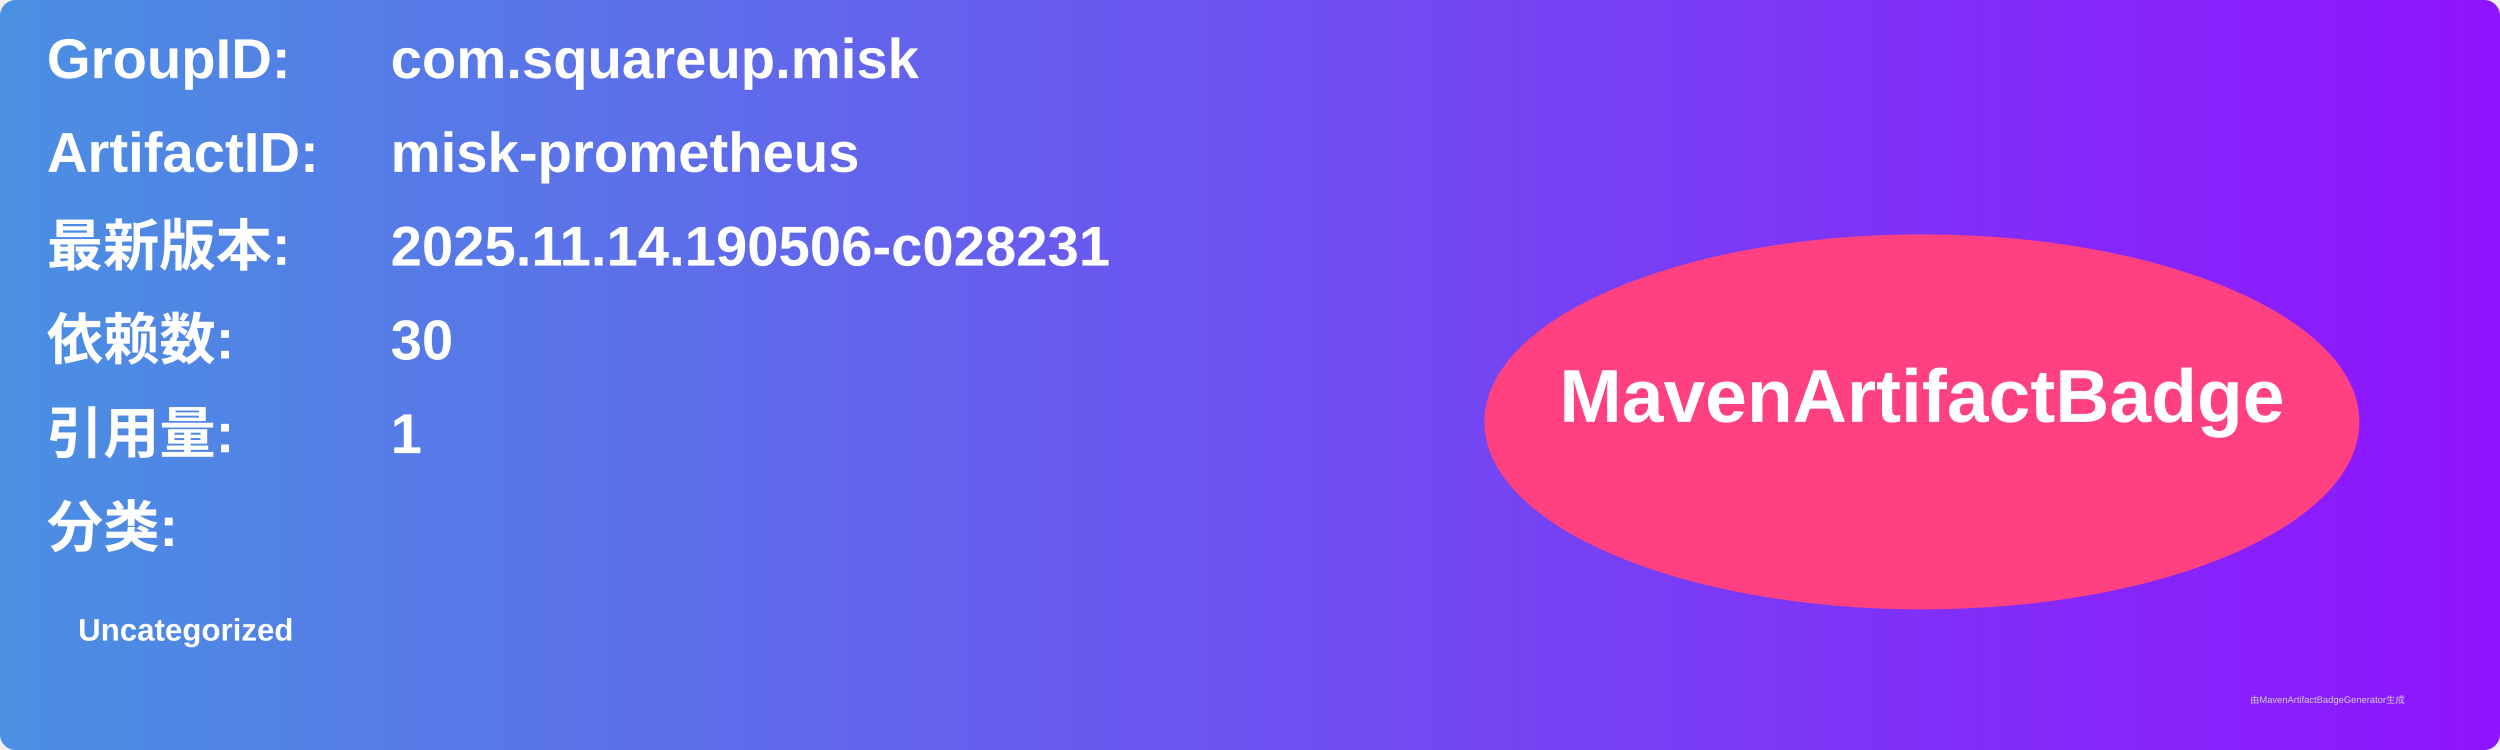
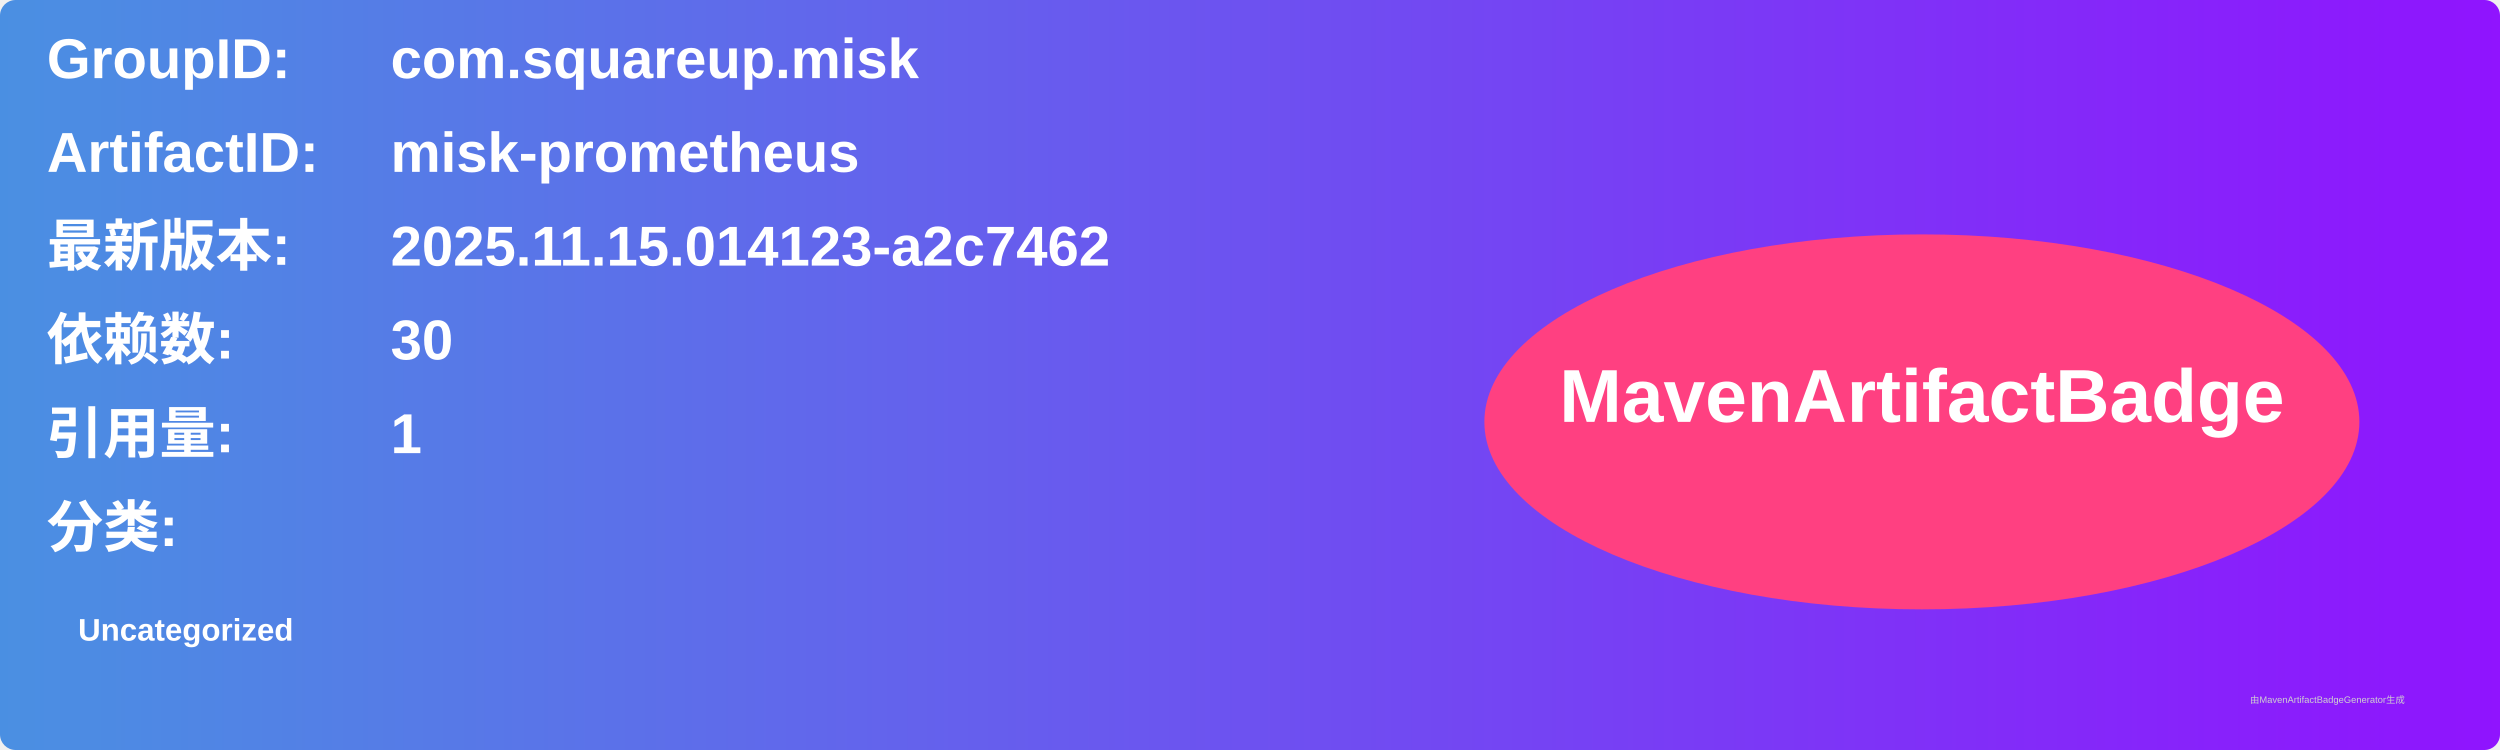
<svg xmlns="http://www.w3.org/2000/svg" width="800" height="240" viewBox="0 0 800 240">
  <linearGradient id="grad" x1="0%" y1="0%" x2="100%" y2="0%">
    <stop offset="0%" stop-color="#4a90e2" />
    <stop offset="100%" stop-color="#9013fe" />
  </linearGradient>
  <rect width="100%" height="100%" rx="5" ry="5" fill="url(#grad)" />
  <g transform="translate(15, 15)">
    <text x="0" y="10" font-family="Arial" font-size="18" fill="white" font-weight="bold" width="260">GroupID:</text>
    <text x="110" y="10" font-family="Arial" font-size="18" fill="white" font-weight="bold" width="460">com.squareup.misk</text>
    <text x="0" y="40" font-family="Arial" font-size="18" fill="white" font-weight="bold" width="260">ArtifactID:</text>
    <text x="110" y="40" font-family="Arial" font-size="18" fill="white" font-weight="bold" width="460">misk-prometheus</text>
    <text x="0" y="70" font-family="Arial" font-size="18" fill="white" font-weight="bold">最新版本:</text>
    <text x="110" y="70" font-family="Arial" font-size="18" fill="white" font-weight="bold">
-       <tspan font-weight="bold">2025.11.14.190506-c028231</tspan>
+       <tspan font-weight="bold">2025.11.15.014123-a2c7462</tspan>
    </text>
    <text x="0" y="100" font-family="Arial" font-size="18" fill="white" font-weight="bold">依赖数: </text>
    <text x="110" y="100" font-family="Arial" font-size="18" fill="white">
      <tspan font-weight="bold">30</tspan>
    </text>
    <text x="0" y="130" font-family="Arial" font-size="18" fill="white" font-weight="bold">引用量: </text>
    <text x="110" y="130" font-family="Arial" font-size="18" fill="white">
      <tspan font-weight="bold">1</tspan>
    </text>
    <text x="0" y="160" font-family="Arial" font-size="18" fill="white" font-weight="bold">分类:</text>
    <text x="10" y="190" font-family="Arial" font-size="10" fill="white">
      <tspan font-weight="bold">Uncategorized</tspan>
    </text>
    <ellipse cx="600" cy="120" rx="140" ry="60" fill="#ff4081" />
    <text x="600" y="120" text-anchor="middle" font-family="Arial" font-size="24" fill="white" font-weight="bold">MavenArtifactBadge</text>
  </g>
  <text x="720" y="225" font-family="Arial" font-size="3" fill="#d0d0d0">由MavenArtifactBadgeGenerator生成</text>
</svg>
